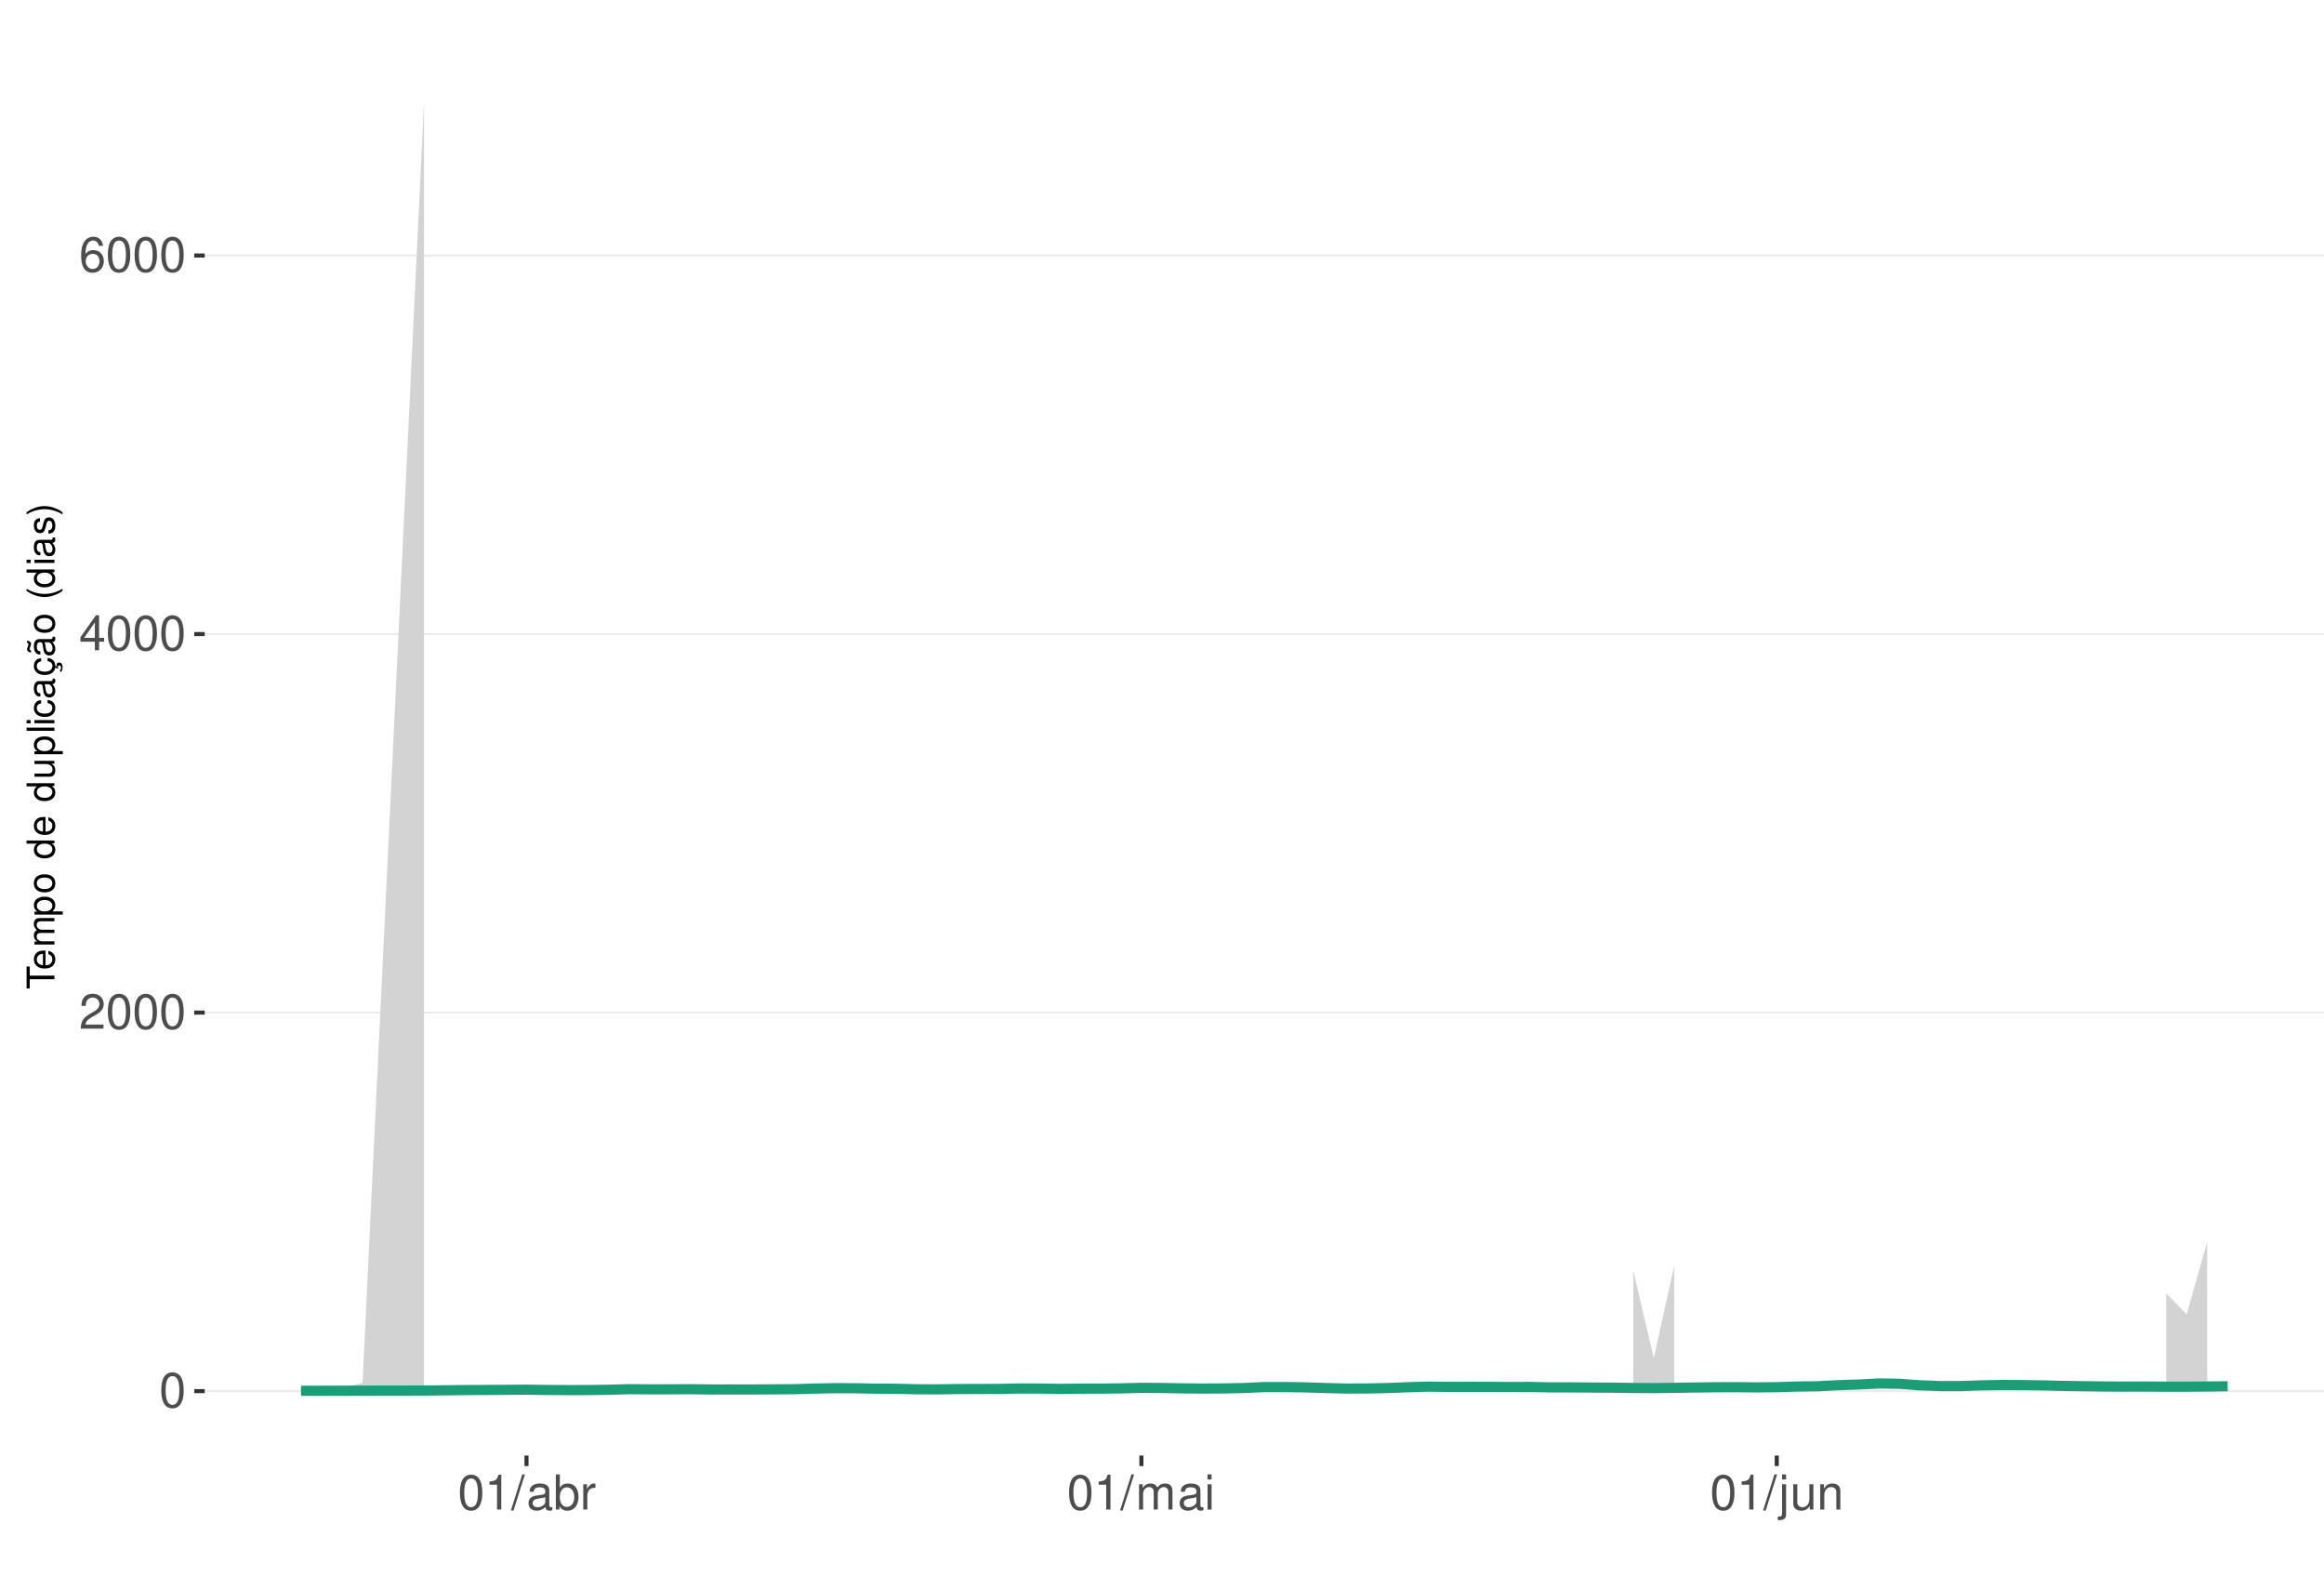
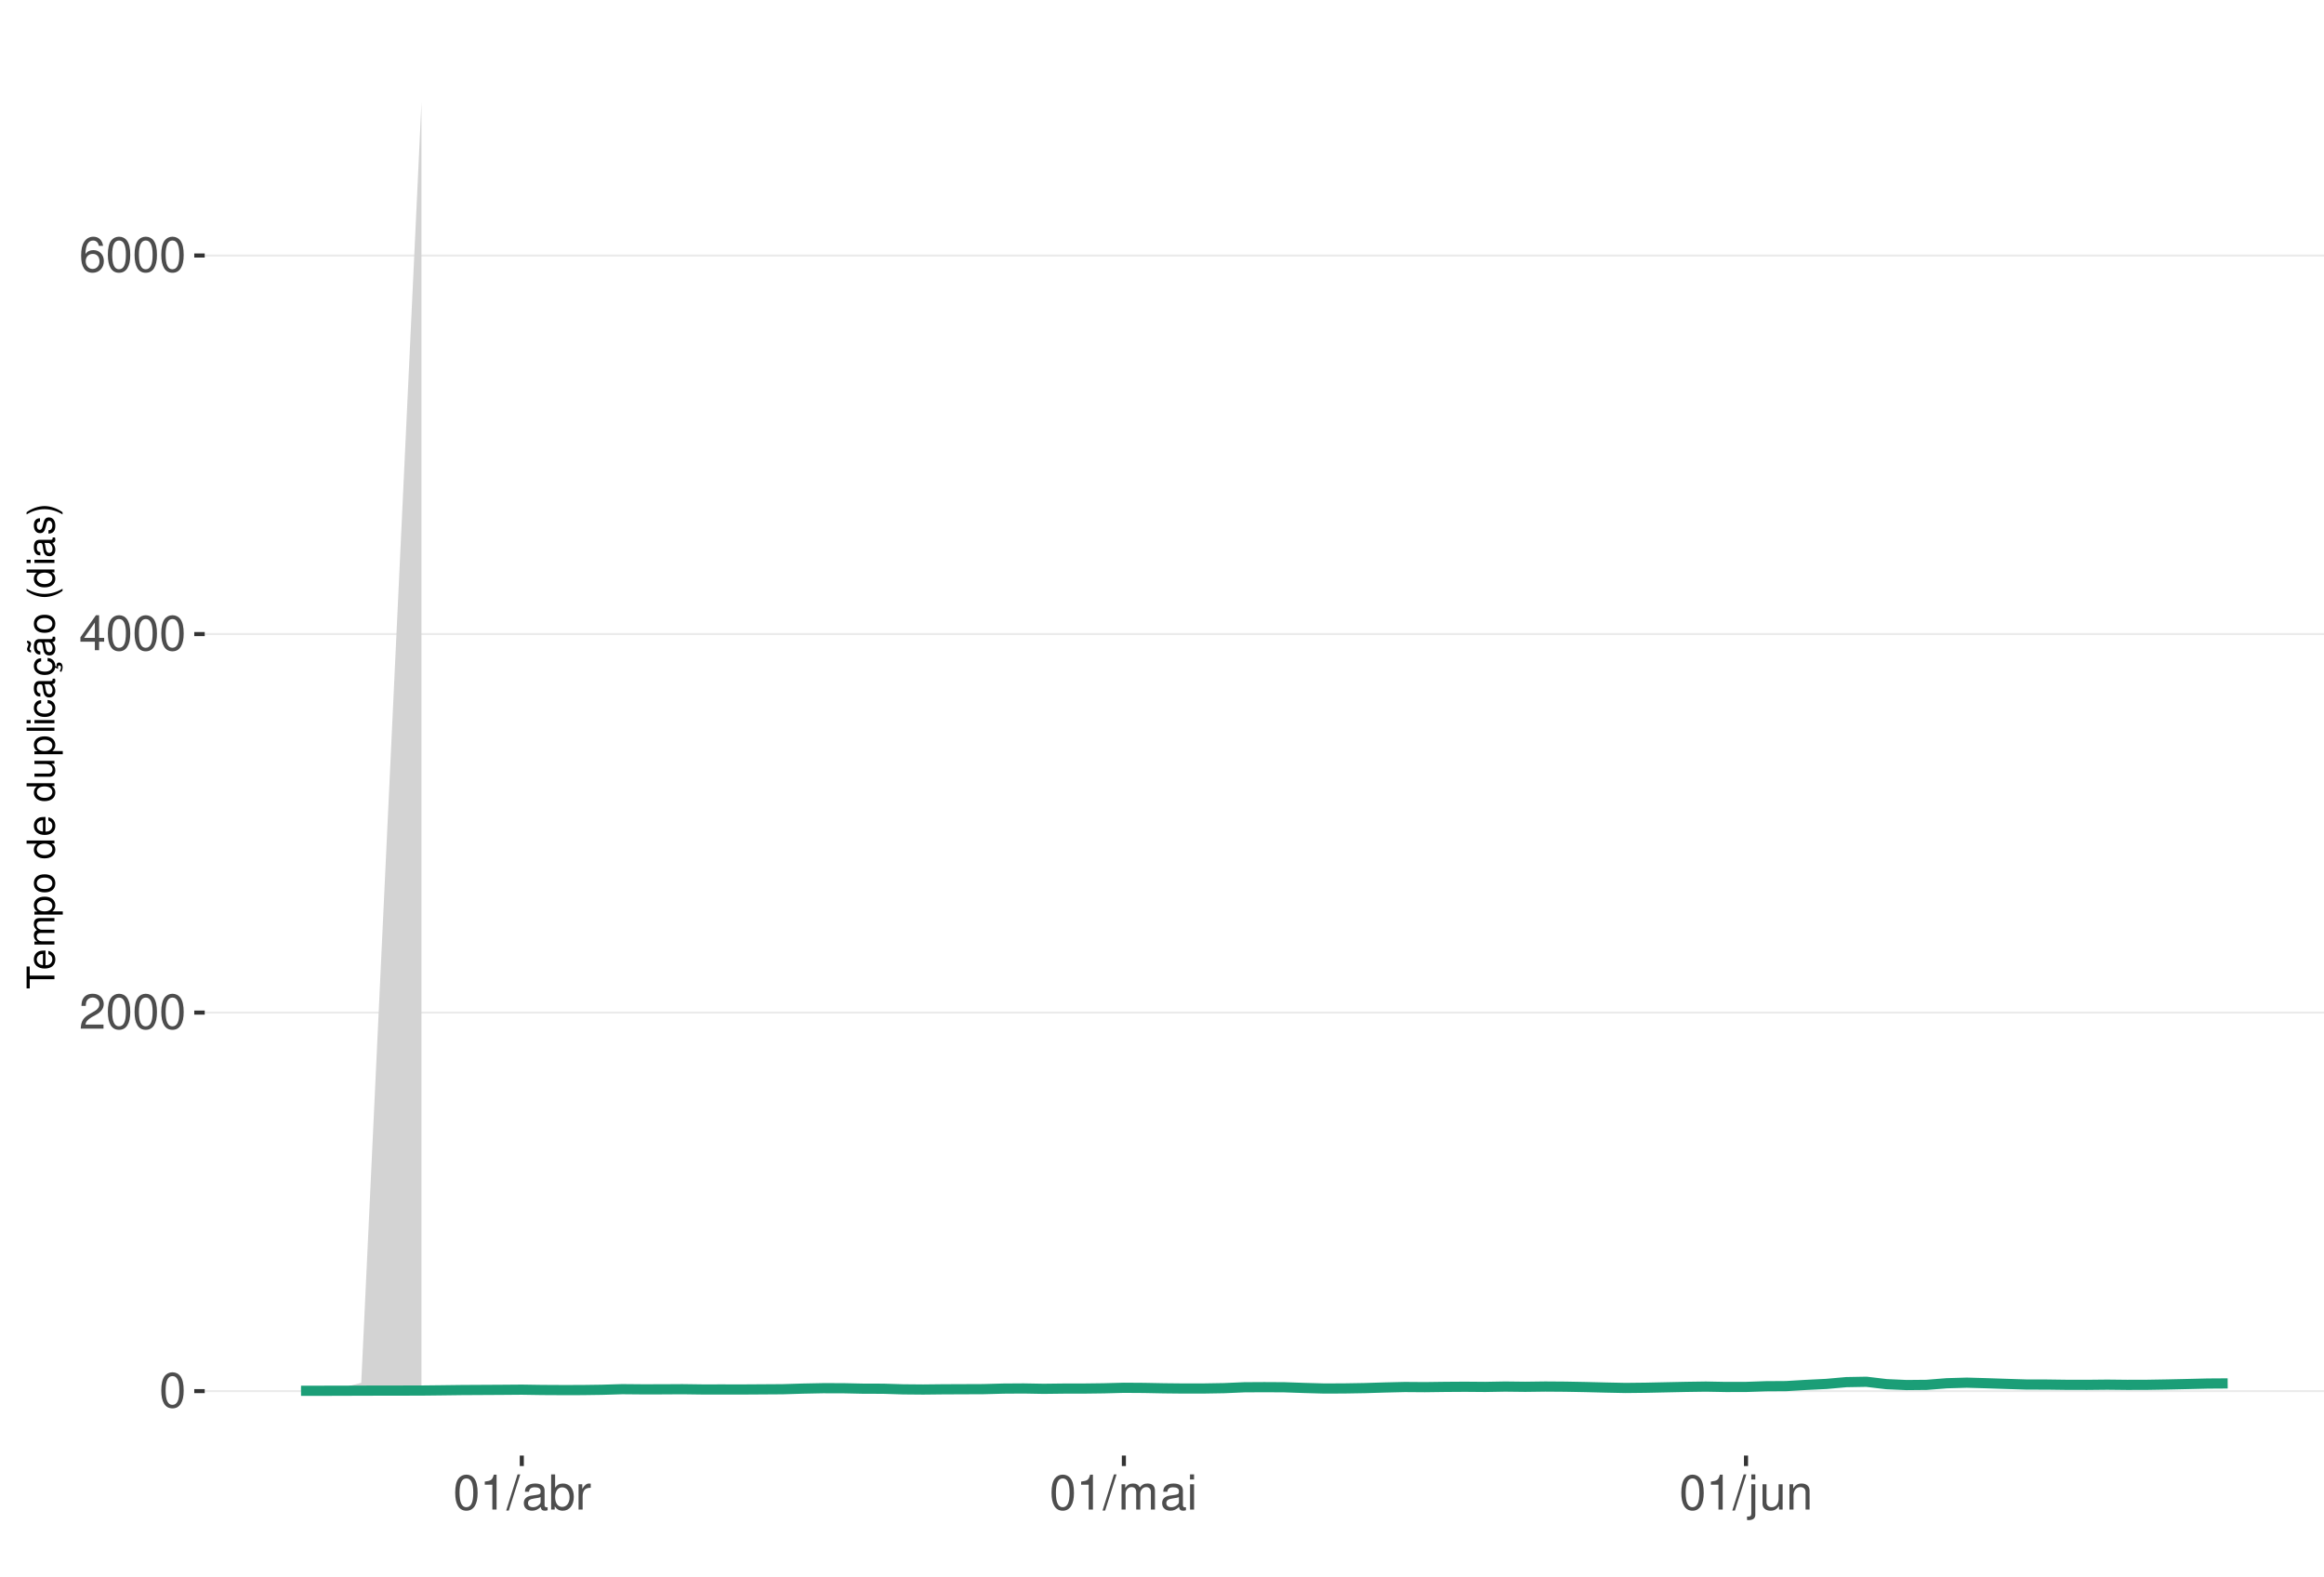
<svg xmlns="http://www.w3.org/2000/svg" xmlns:xlink="http://www.w3.org/1999/xlink" width="609pt" height="413pt" viewBox="0 0 609 413" version="1.1">
  <defs>
    <g>
      <symbol overflow="visible" id="glyph0-0">
        <path style="stroke:none;" d="" />
      </symbol>
      <symbol overflow="visible" id="glyph0-1">
        <path style="stroke:none;" d="M 3.484 -9.156 C 2.641 -9.156 1.891 -8.766 1.422 -8.156 C 0.828 -7.344 0.547 -6.125 0.547 -4.422 C 0.547 -1.344 1.562 0.297 3.484 0.297 C 5.375 0.297 6.422 -1.344 6.422 -4.359 C 6.422 -6.125 6.141 -7.312 5.547 -8.156 C 5.078 -8.781 4.328 -9.156 3.484 -9.156 Z M 3.484 -8.156 C 4.688 -8.156 5.281 -6.938 5.281 -4.453 C 5.281 -1.844 4.703 -0.625 3.453 -0.625 C 2.281 -0.625 1.688 -1.891 1.688 -4.422 C 1.688 -6.938 2.281 -8.156 3.484 -8.156 Z M 3.484 -8.156 " />
      </symbol>
      <symbol overflow="visible" id="glyph0-2">
        <path style="stroke:none;" d="M 6.406 -1.094 L 1.688 -1.094 C 1.797 -1.859 2.203 -2.344 3.297 -3.016 L 4.562 -3.719 C 5.828 -4.422 6.469 -5.359 6.469 -6.484 C 6.469 -7.234 6.156 -7.953 5.625 -8.438 C 5.094 -8.922 4.438 -9.156 3.594 -9.156 C 2.453 -9.156 1.609 -8.75 1.109 -7.953 C 0.797 -7.484 0.656 -6.906 0.625 -5.984 L 1.75 -5.984 C 1.781 -6.609 1.859 -6.969 2.016 -7.281 C 2.297 -7.828 2.891 -8.172 3.562 -8.172 C 4.562 -8.172 5.328 -7.438 5.328 -6.453 C 5.328 -5.719 4.906 -5.094 4.109 -4.625 L 2.953 -3.953 C 1.078 -2.875 0.531 -2.016 0.438 -0.016 L 6.406 -0.016 Z M 6.406 -1.094 " />
      </symbol>
      <symbol overflow="visible" id="glyph0-3">
        <path style="stroke:none;" d="M 4.141 -2.219 L 4.141 0 L 5.25 0 L 5.25 -2.219 L 6.578 -2.219 L 6.578 -3.219 L 5.25 -3.219 L 5.25 -9.156 L 4.422 -9.156 L 0.359 -3.391 L 0.359 -2.219 Z M 4.141 -3.219 L 1.328 -3.219 L 4.141 -7.25 Z M 4.141 -3.219 " />
      </symbol>
      <symbol overflow="visible" id="glyph0-4">
        <path style="stroke:none;" d="M 6.297 -6.766 C 6.094 -8.266 5.125 -9.156 3.766 -9.156 C 2.766 -9.156 1.891 -8.672 1.359 -7.844 C 0.781 -6.953 0.547 -5.828 0.547 -4.172 C 0.547 -2.625 0.766 -1.656 1.297 -0.844 C 1.781 -0.094 2.562 0.297 3.562 0.297 C 5.266 0.297 6.5 -0.984 6.5 -2.766 C 6.5 -4.453 5.359 -5.641 3.75 -5.641 C 2.859 -5.641 2.172 -5.312 1.688 -4.641 C 1.703 -6.906 2.406 -8.156 3.688 -8.156 C 4.469 -8.156 5.016 -7.656 5.188 -6.766 Z M 3.609 -4.656 C 4.688 -4.656 5.359 -3.891 5.359 -2.688 C 5.359 -1.531 4.594 -0.703 3.562 -0.703 C 2.531 -0.703 1.75 -1.562 1.75 -2.734 C 1.75 -3.875 2.5 -4.656 3.609 -4.656 Z M 3.609 -4.656 " />
      </symbol>
      <symbol overflow="visible" id="glyph0-5">
        <path style="stroke:none;" d="M 3.281 -6.516 L 3.281 0 L 4.391 0 L 4.391 -9.156 L 3.656 -9.156 C 3.266 -7.75 3.016 -7.562 1.297 -7.328 L 1.297 -6.516 Z M 3.281 -6.516 " />
      </symbol>
      <symbol overflow="visible" id="glyph0-6">
        <path style="stroke:none;" d="M 2.891 -9.219 L -0.094 0.25 L 0.594 0.25 L 3.594 -9.219 Z M 2.891 -9.219 " />
      </symbol>
      <symbol overflow="visible" id="glyph0-7">
        <path style="stroke:none;" d="M 6.766 -0.625 C 6.656 -0.594 6.609 -0.594 6.547 -0.594 C 6.172 -0.594 5.969 -0.781 5.969 -1.109 L 5.969 -5.016 C 5.969 -6.188 5.109 -6.828 3.484 -6.828 C 2.5 -6.828 1.734 -6.547 1.281 -6.047 C 0.969 -5.703 0.844 -5.328 0.828 -4.672 L 1.891 -4.672 C 1.969 -5.484 2.453 -5.844 3.438 -5.844 C 4.406 -5.844 4.922 -5.5 4.922 -4.859 L 4.922 -4.578 C 4.906 -4.125 4.688 -3.969 3.828 -3.844 C 2.328 -3.656 2.094 -3.609 1.703 -3.438 C 0.922 -3.109 0.531 -2.531 0.531 -1.672 C 0.531 -0.469 1.359 0.297 2.703 0.297 C 3.547 0.297 4.219 0 4.969 -0.688 C 5.031 0 5.359 0.297 6.047 0.297 C 6.281 0.297 6.422 0.266 6.766 0.172 Z M 4.922 -2.094 C 4.922 -1.734 4.828 -1.516 4.5 -1.234 C 4.078 -0.828 3.562 -0.625 2.938 -0.625 C 2.109 -0.625 1.625 -1.031 1.625 -1.703 C 1.625 -2.391 2.094 -2.75 3.234 -2.906 C 4.359 -3.062 4.562 -3.109 4.922 -3.281 Z M 4.922 -2.094 " />
      </symbol>
      <symbol overflow="visible" id="glyph0-8">
        <path style="stroke:none;" d="M 0.688 -9.219 L 0.688 0 L 1.625 0 L 1.625 -0.844 C 2.141 -0.078 2.812 0.297 3.734 0.297 C 5.484 0.297 6.625 -1.141 6.625 -3.344 C 6.625 -5.5 5.547 -6.828 3.781 -6.828 C 2.875 -6.828 2.234 -6.484 1.734 -5.734 L 1.734 -9.219 Z M 3.578 -5.828 C 4.766 -5.828 5.516 -4.812 5.516 -3.234 C 5.516 -1.719 4.734 -0.703 3.578 -0.703 C 2.453 -0.703 1.734 -1.703 1.734 -3.266 C 1.734 -4.828 2.453 -5.828 3.578 -5.828 Z M 3.578 -5.828 " />
      </symbol>
      <symbol overflow="visible" id="glyph0-9">
        <path style="stroke:none;" d="M 0.875 -6.625 L 0.875 0 L 1.938 0 L 1.938 -3.438 C 1.953 -5.031 2.609 -5.75 4.062 -5.703 L 4.062 -6.781 C 3.891 -6.812 3.781 -6.828 3.656 -6.828 C 2.969 -6.828 2.453 -6.422 1.844 -5.422 L 1.844 -6.625 Z M 0.875 -6.625 " />
      </symbol>
      <symbol overflow="visible" id="glyph0-10">
        <path style="stroke:none;" d="M 0.891 -6.625 L 0.891 0 L 1.953 0 L 1.953 -4.156 C 1.953 -5.125 2.641 -5.891 3.5 -5.891 C 4.297 -5.891 4.734 -5.422 4.734 -4.562 L 4.734 0 L 5.797 0 L 5.797 -4.156 C 5.797 -5.125 6.5 -5.891 7.359 -5.891 C 8.125 -5.891 8.578 -5.406 8.578 -4.562 L 8.578 0 L 9.641 0 L 9.641 -4.969 C 9.641 -6.156 8.953 -6.828 7.719 -6.828 C 6.828 -6.828 6.297 -6.562 5.688 -5.812 C 5.297 -6.516 4.766 -6.828 3.891 -6.828 C 3.016 -6.828 2.422 -6.5 1.859 -5.688 L 1.859 -6.625 Z M 0.891 -6.625 " />
      </symbol>
      <symbol overflow="visible" id="glyph0-11">
        <path style="stroke:none;" d="M 1.891 -6.625 L 0.844 -6.625 L 0.844 0 L 1.891 0 Z M 1.891 -9.219 L 0.828 -9.219 L 0.828 -7.891 L 1.891 -7.891 Z M 1.891 -9.219 " />
      </symbol>
      <symbol overflow="visible" id="glyph0-12">
        <path style="stroke:none;" d="M 0.891 -6.625 L 0.891 0.969 C 0.891 1.625 0.688 1.828 0.031 1.828 C -0.047 1.828 -0.094 1.828 -0.234 1.828 L -0.234 2.719 C -0.094 2.75 -0.031 2.766 0.125 2.766 C 1.312 2.766 1.938 2.297 1.938 1.375 L 1.938 -6.625 Z M 1.938 -9.219 L 0.891 -9.219 L 0.891 -7.891 L 1.938 -7.891 Z M 1.938 -9.219 " />
      </symbol>
      <symbol overflow="visible" id="glyph0-13">
        <path style="stroke:none;" d="M 6.094 0 L 6.094 -6.625 L 5.047 -6.625 L 5.047 -2.875 C 5.047 -1.516 4.344 -0.625 3.234 -0.625 C 2.406 -0.625 1.875 -1.141 1.875 -1.938 L 1.875 -6.625 L 0.828 -6.625 L 0.828 -1.516 C 0.828 -0.422 1.641 0.297 2.938 0.297 C 3.906 0.297 4.531 -0.047 5.156 -0.922 L 5.156 0 Z M 6.094 0 " />
      </symbol>
      <symbol overflow="visible" id="glyph0-14">
        <path style="stroke:none;" d="M 0.891 -6.625 L 0.891 0 L 1.953 0 L 1.953 -3.656 C 1.953 -5.016 2.656 -5.891 3.75 -5.891 C 4.578 -5.891 5.109 -5.391 5.109 -4.594 L 5.109 0 L 6.156 0 L 6.156 -5.016 C 6.156 -6.109 5.344 -6.828 4.062 -6.828 C 3.078 -6.828 2.438 -6.438 1.859 -5.516 L 1.859 -6.625 Z M 0.891 -6.625 " />
      </symbol>
      <symbol overflow="visible" id="glyph1-0">
        <path style="stroke:none;" d="" />
      </symbol>
      <symbol overflow="visible" id="glyph1-1">
        <path style="stroke:none;" d="M -6.469 -3.547 L -6.469 -5.938 L -7.297 -5.938 L -7.297 -0.203 L -6.469 -0.203 L -6.469 -2.609 L 0 -2.609 L 0 -3.547 Z M -6.469 -3.547 " />
      </symbol>
      <symbol overflow="visible" id="glyph1-2">
        <path style="stroke:none;" d="M -2.344 -5.125 C -3.141 -5.125 -3.625 -5.062 -4.016 -4.922 C -4.875 -4.578 -5.391 -3.781 -5.391 -2.797 C -5.391 -1.344 -4.281 -0.406 -2.547 -0.406 C -0.812 -0.406 0.234 -1.297 0.234 -2.781 C 0.234 -3.984 -0.453 -4.812 -1.594 -5.016 L -1.594 -4.188 C -0.906 -3.953 -0.547 -3.484 -0.547 -2.812 C -0.547 -2.281 -0.781 -1.828 -1.219 -1.547 C -1.516 -1.344 -1.812 -1.281 -2.344 -1.266 Z M -3.016 -1.297 C -3.984 -1.359 -4.625 -1.953 -4.625 -2.797 C -4.625 -3.641 -3.953 -4.234 -3.016 -4.234 Z M -3.016 -1.297 " />
      </symbol>
      <symbol overflow="visible" id="glyph1-3">
        <path style="stroke:none;" d="M -5.234 -0.703 L 0 -0.703 L 0 -1.547 L -3.297 -1.547 C -4.047 -1.547 -4.656 -2.094 -4.656 -2.766 C -4.656 -3.391 -4.281 -3.734 -3.609 -3.734 L 0 -3.734 L 0 -4.578 L -3.297 -4.578 C -4.047 -4.578 -4.656 -5.125 -4.656 -5.812 C -4.656 -6.422 -4.266 -6.781 -3.609 -6.781 L 0 -6.781 L 0 -7.625 L -3.938 -7.625 C -4.875 -7.625 -5.391 -7.078 -5.391 -6.094 C -5.391 -5.406 -5.188 -4.984 -4.594 -4.484 C -5.156 -4.188 -5.391 -3.766 -5.391 -3.078 C -5.391 -2.375 -5.125 -1.906 -4.5 -1.469 L -5.234 -1.469 Z M -5.234 -0.703 " />
      </symbol>
      <symbol overflow="visible" id="glyph1-4">
        <path style="stroke:none;" d="M 2.188 -0.547 L 2.188 -1.375 L -0.547 -1.375 C -0.016 -1.812 0.234 -2.312 0.234 -2.984 C 0.234 -4.344 -0.859 -5.234 -2.531 -5.234 C -4.297 -5.234 -5.391 -4.375 -5.391 -2.984 C -5.391 -2.266 -5.062 -1.703 -4.453 -1.312 L -5.234 -1.312 L -5.234 -0.547 Z M -4.609 -2.844 C -4.609 -3.766 -3.797 -4.359 -2.547 -4.359 C -1.359 -4.359 -0.547 -3.75 -0.547 -2.844 C -0.547 -1.953 -1.344 -1.375 -2.578 -1.375 C -3.812 -1.375 -4.609 -1.953 -4.609 -2.844 Z M -4.609 -2.844 " />
      </symbol>
      <symbol overflow="visible" id="glyph1-5">
        <path style="stroke:none;" d="M -5.391 -2.719 C -5.391 -1.234 -4.344 -0.359 -2.578 -0.359 C -0.812 -0.359 0.234 -1.234 0.234 -2.734 C 0.234 -4.203 -0.812 -5.094 -2.547 -5.094 C -4.359 -5.094 -5.391 -4.234 -5.391 -2.719 Z M -4.625 -2.734 C -4.625 -3.672 -3.844 -4.234 -2.547 -4.234 C -1.312 -4.234 -0.547 -3.656 -0.547 -2.734 C -0.547 -1.797 -1.312 -1.234 -2.578 -1.234 C -3.844 -1.234 -4.625 -1.797 -4.625 -2.734 Z M -4.625 -2.734 " />
      </symbol>
      <symbol overflow="visible" id="glyph1-6">
        <path style="stroke:none;" d="" />
      </symbol>
      <symbol overflow="visible" id="glyph1-7">
        <path style="stroke:none;" d="M -7.297 -4.953 L -7.297 -4.125 L -4.578 -4.125 C -5.109 -3.766 -5.391 -3.203 -5.391 -2.516 C -5.391 -1.156 -4.297 -0.266 -2.625 -0.266 C -0.859 -0.266 0.234 -1.125 0.234 -2.547 C 0.234 -3.266 -0.047 -3.766 -0.688 -4.203 L 0 -4.203 L 0 -4.953 Z M -4.609 -2.656 C -4.609 -3.547 -3.812 -4.125 -2.562 -4.125 C -1.344 -4.125 -0.547 -3.547 -0.547 -2.656 C -0.547 -1.734 -1.359 -1.125 -2.578 -1.125 C -3.797 -1.125 -4.609 -1.734 -4.609 -2.656 Z M -4.609 -2.656 " />
      </symbol>
      <symbol overflow="visible" id="glyph1-8">
        <path style="stroke:none;" d="M 0 -4.812 L -5.234 -4.812 L -5.234 -3.984 L -2.266 -3.984 C -1.203 -3.984 -0.5 -3.438 -0.5 -2.562 C -0.5 -1.906 -0.906 -1.484 -1.531 -1.484 L -5.234 -1.484 L -5.234 -0.656 L -1.203 -0.656 C -0.328 -0.656 0.234 -1.297 0.234 -2.312 C 0.234 -3.094 -0.047 -3.578 -0.734 -4.062 L 0 -4.062 Z M 0 -4.812 " />
      </symbol>
      <symbol overflow="visible" id="glyph1-9">
        <path style="stroke:none;" d="M -7.297 -1.516 L -7.297 -0.688 L 0 -0.688 L 0 -1.516 Z M -7.297 -1.516 " />
      </symbol>
      <symbol overflow="visible" id="glyph1-10">
        <path style="stroke:none;" d="M -5.234 -1.5 L -5.234 -0.672 L 0 -0.672 L 0 -1.5 Z M -7.297 -1.5 L -7.297 -0.656 L -6.234 -0.656 L -6.234 -1.5 Z M -7.297 -1.5 " />
      </symbol>
      <symbol overflow="visible" id="glyph1-11">
        <path style="stroke:none;" d="M -3.484 -4.703 C -3.984 -4.672 -4.312 -4.562 -4.609 -4.359 C -5.094 -4 -5.391 -3.375 -5.391 -2.641 C -5.391 -1.219 -4.266 -0.312 -2.531 -0.312 C -0.844 -0.312 0.234 -1.203 0.234 -2.625 C 0.234 -3.875 -0.516 -4.672 -1.797 -4.766 L -1.797 -3.938 C -0.953 -3.797 -0.547 -3.359 -0.547 -2.656 C -0.547 -1.734 -1.297 -1.188 -2.531 -1.188 C -3.844 -1.188 -4.625 -1.719 -4.625 -2.625 C -4.625 -3.328 -4.203 -3.766 -3.484 -3.875 Z M -3.484 -4.703 " />
      </symbol>
      <symbol overflow="visible" id="glyph1-12">
        <path style="stroke:none;" d="M -0.484 -5.344 C -0.469 -5.266 -0.469 -5.219 -0.469 -5.172 C -0.469 -4.875 -0.625 -4.719 -0.875 -4.719 L -3.953 -4.719 C -4.891 -4.719 -5.391 -4.047 -5.391 -2.75 C -5.391 -1.984 -5.172 -1.375 -4.781 -1.016 C -4.516 -0.766 -4.203 -0.672 -3.688 -0.656 L -3.688 -1.484 C -4.328 -1.562 -4.625 -1.938 -4.625 -2.719 C -4.625 -3.484 -4.344 -3.891 -3.844 -3.891 L -3.625 -3.891 C -3.266 -3.875 -3.125 -3.703 -3.047 -3.016 C -2.891 -1.844 -2.844 -1.656 -2.719 -1.344 C -2.453 -0.734 -2 -0.422 -1.312 -0.422 C -0.375 -0.422 0.234 -1.078 0.234 -2.141 C 0.234 -2.797 0 -3.328 -0.547 -3.922 C 0 -3.984 0.234 -4.234 0.234 -4.781 C 0.234 -4.953 0.203 -5.062 0.141 -5.344 Z M -1.656 -3.891 C -1.375 -3.891 -1.203 -3.812 -0.969 -3.562 C -0.656 -3.219 -0.5 -2.812 -0.5 -2.312 C -0.5 -1.672 -0.812 -1.297 -1.344 -1.297 C -1.891 -1.297 -2.172 -1.656 -2.297 -2.547 C -2.422 -3.438 -2.453 -3.609 -2.594 -3.891 Z M -1.656 -3.891 " />
      </symbol>
      <symbol overflow="visible" id="glyph1-13">
        <path style="stroke:none;" d="M 0.234 -2.641 C 0.234 -3.875 -0.547 -4.703 -1.797 -4.766 L -1.797 -3.938 C -0.953 -3.797 -0.531 -3.359 -0.531 -2.656 C -0.531 -1.734 -1.281 -1.188 -2.516 -1.188 C -3.844 -1.188 -4.625 -1.719 -4.625 -2.625 C -4.625 -3.328 -4.203 -3.766 -3.484 -3.875 L -3.484 -4.703 C -3.984 -4.672 -4.312 -4.562 -4.609 -4.359 C -5.094 -4 -5.391 -3.375 -5.391 -2.641 C -5.391 -1.219 -4.266 -0.312 -2.531 -0.312 C -1.469 -0.312 -0.625 -0.672 -0.156 -1.312 C 0.047 -1.594 0.125 -1.812 0.203 -2.25 L 0.922 -1.938 L 0.984 -2.062 C 0.938 -2.188 0.906 -2.25 0.906 -2.375 C 0.906 -2.656 1.047 -2.828 1.281 -2.828 C 1.547 -2.828 1.734 -2.594 1.734 -2.297 C 1.734 -2.031 1.672 -1.844 1.438 -1.406 L 1.406 -1.312 L 1.812 -1.094 C 2.078 -1.75 2.141 -1.953 2.141 -2.344 C 2.141 -3.109 1.781 -3.578 1.203 -3.578 C 0.781 -3.578 0.547 -3.297 0.547 -2.797 C 0.547 -2.703 0.547 -2.641 0.562 -2.516 Z M 0.234 -2.641 " />
      </symbol>
      <symbol overflow="visible" id="glyph1-14">
        <path style="stroke:none;" d="M -0.484 -5.344 C -0.469 -5.266 -0.469 -5.219 -0.469 -5.172 C -0.469 -4.875 -0.625 -4.719 -0.875 -4.719 L -3.953 -4.719 C -4.891 -4.719 -5.391 -4.047 -5.391 -2.75 C -5.391 -1.984 -5.172 -1.375 -4.781 -1.016 C -4.516 -0.766 -4.203 -0.672 -3.688 -0.656 L -3.688 -1.484 C -4.328 -1.562 -4.625 -1.938 -4.625 -2.719 C -4.625 -3.484 -4.344 -3.891 -3.844 -3.891 L -3.625 -3.891 C -3.266 -3.875 -3.125 -3.703 -3.047 -3.016 C -2.891 -1.844 -2.844 -1.656 -2.719 -1.344 C -2.453 -0.734 -2 -0.422 -1.312 -0.422 C -0.375 -0.422 0.234 -1.078 0.234 -2.141 C 0.234 -2.797 0 -3.328 -0.547 -3.922 C 0 -3.984 0.234 -4.234 0.234 -4.781 C 0.234 -4.953 0.203 -5.062 0.141 -5.344 Z M -1.656 -3.891 C -1.375 -3.891 -1.203 -3.812 -0.969 -3.562 C -0.656 -3.219 -0.5 -2.812 -0.5 -2.312 C -0.5 -1.672 -0.812 -1.297 -1.344 -1.297 C -1.891 -1.297 -2.172 -1.656 -2.297 -2.547 C -2.422 -3.438 -2.453 -3.609 -2.594 -3.891 Z M -7.172 -3.75 C -6.922 -3.672 -6.812 -3.547 -6.812 -3.375 C -6.812 -3.25 -6.875 -2.984 -6.984 -2.734 C -7.156 -2.312 -7.172 -2.25 -7.172 -2.047 C -7.172 -1.594 -6.797 -1.297 -6.141 -1.188 L -6.141 -1.766 C -6.375 -1.812 -6.5 -1.938 -6.5 -2.094 C -6.5 -2.203 -6.469 -2.344 -6.375 -2.578 C -6.156 -3.156 -6.125 -3.234 -6.125 -3.438 C -6.125 -3.922 -6.484 -4.219 -7.172 -4.312 Z M -7.172 -3.75 " />
      </symbol>
      <symbol overflow="visible" id="glyph1-15">
        <path style="stroke:none;" d="M -7.297 -2.359 C -5.984 -1.359 -4.156 -0.734 -2.594 -0.734 C -1.016 -0.734 0.812 -1.359 2.125 -2.359 L 2.125 -2.906 C 0.688 -2.031 -0.984 -1.547 -2.594 -1.547 C -4.188 -1.547 -5.875 -2.031 -7.297 -2.906 Z M -7.297 -2.359 " />
      </symbol>
      <symbol overflow="visible" id="glyph1-16">
        <path style="stroke:none;" d="M -3.781 -4.375 C -4.812 -4.375 -5.391 -3.688 -5.391 -2.484 C -5.391 -1.266 -4.766 -0.469 -3.797 -0.469 C -2.969 -0.469 -2.578 -0.891 -2.281 -2.125 L -2.094 -2.906 C -1.953 -3.484 -1.734 -3.719 -1.375 -3.719 C -0.875 -3.719 -0.547 -3.234 -0.547 -2.5 C -0.547 -2.047 -0.672 -1.672 -0.891 -1.453 C -1.047 -1.328 -1.188 -1.266 -1.562 -1.219 L -1.562 -0.344 C -0.344 -0.375 0.234 -1.062 0.234 -2.438 C 0.234 -3.75 -0.422 -4.594 -1.438 -4.594 C -2.203 -4.594 -2.641 -4.156 -2.891 -3.109 L -3.078 -2.312 C -3.234 -1.625 -3.453 -1.344 -3.828 -1.344 C -4.312 -1.344 -4.625 -1.766 -4.625 -2.453 C -4.625 -3.125 -4.328 -3.484 -3.781 -3.5 Z M -3.781 -4.375 " />
      </symbol>
      <symbol overflow="visible" id="glyph1-17">
        <path style="stroke:none;" d="M 2.125 -0.938 C 0.812 -1.938 -1.016 -2.562 -2.578 -2.562 C -4.156 -2.562 -5.984 -1.938 -7.297 -0.938 L -7.297 -0.375 C -5.859 -1.266 -4.188 -1.75 -2.578 -1.75 C -0.984 -1.75 0.703 -1.266 2.125 -0.375 Z M 2.125 -0.938 " />
      </symbol>
    </g>
    <clipPath id="clip1">
      <path d="M 53.645 9.961 L 609 9.961 L 609 381.328 L 53.645 381.328 Z M 53.645 9.961 " />
    </clipPath>
    <clipPath id="clip2">
      <path d="M 53.645 364 L 609 364 L 609 365 L 53.645 365 Z M 53.645 364 " />
    </clipPath>
    <clipPath id="clip3">
      <path d="M 53.645 265 L 609 265 L 609 266 L 53.645 266 Z M 53.645 265 " />
    </clipPath>
    <clipPath id="clip4">
      <path d="M 53.645 165 L 609 165 L 609 167 L 53.645 167 Z M 53.645 165 " />
    </clipPath>
    <clipPath id="clip5">
      <path d="M 53.645 66 L 609 66 L 609 68 L 53.645 68 Z M 53.645 66 " />
    </clipPath>
  </defs>
  <g id="surface89">
    <rect x="0" y="0" width="609" height="413" style="fill:rgb(100%,100%,100%);fill-opacity:1;stroke:none;" />
    <rect x="0" y="0" width="609" height="413" style="fill:rgb(100%,100%,100%);fill-opacity:1;stroke:none;" />
    <path style="fill:none;stroke-width:1.067;stroke-linecap:round;stroke-linejoin:round;stroke:rgb(100%,100%,100%);stroke-opacity:1;stroke-miterlimit:10;" d="M 0 413 L 609 413 L 609 0 L 0 0 Z M 0 413 " />
    <g clip-path="url(#clip1)" clip-rule="nonzero">
      <path style=" stroke:none;fill-rule:nonzero;fill:rgb(100%,100%,100%);fill-opacity:1;" d="M 53.645 381.328 L 609 381.328 L 609 9.961 L 53.645 9.961 Z M 53.645 381.328 " />
    </g>
    <g clip-path="url(#clip2)" clip-rule="nonzero">
      <path style="fill:none;stroke-width:0.533;stroke-linecap:butt;stroke-linejoin:round;stroke:rgb(92.157%,92.157%,92.157%);stroke-opacity:1;stroke-miterlimit:10;" d="M 53.645 364.449 L 609 364.449 " />
    </g>
    <g clip-path="url(#clip3)" clip-rule="nonzero">
      <path style="fill:none;stroke-width:0.533;stroke-linecap:butt;stroke-linejoin:round;stroke:rgb(92.157%,92.157%,92.157%);stroke-opacity:1;stroke-miterlimit:10;" d="M 53.645 265.281 L 609 265.281 " />
    </g>
    <g clip-path="url(#clip4)" clip-rule="nonzero">
      <path style="fill:none;stroke-width:0.533;stroke-linecap:butt;stroke-linejoin:round;stroke:rgb(92.157%,92.157%,92.157%);stroke-opacity:1;stroke-miterlimit:10;" d="M 53.645 166.113 L 609 166.113 " />
    </g>
    <g clip-path="url(#clip5)" clip-rule="nonzero">
      <path style="fill:none;stroke-width:0.533;stroke-linecap:butt;stroke-linejoin:round;stroke:rgb(92.157%,92.157%,92.157%);stroke-opacity:1;stroke-miterlimit:10;" d="M 53.645 66.945 L 609 66.945 " />
    </g>
-     <path style=" stroke:none;fill-rule:nonzero;fill:rgb(82.745%,82.745%,82.745%);fill-opacity:1;" d="M 78.887 363.473 L 89.629 363.621 L 95 362.285 L 111.113 26.844 L 111.113 364.375 L 95 364.387 L 89.629 364.398 L 78.887 364.406 Z M 78.887 363.473 " />
-     <path style=" stroke:none;fill-rule:nonzero;fill:rgb(82.745%,82.745%,82.745%);fill-opacity:1;" d="M 428 332.918 L 433.371 355.789 L 438.742 331.5 L 438.742 364.016 L 433.371 364.039 L 428 364.031 Z M 428 332.918 " />
-     <path style=" stroke:none;fill-rule:nonzero;fill:rgb(82.745%,82.745%,82.745%);fill-opacity:1;" d="M 567.645 338.836 L 573.016 344.348 L 578.387 325.344 L 578.387 363.836 L 573.016 363.852 L 567.645 363.855 Z M 567.645 338.836 " />
-     <path style="fill:none;stroke-width:2.667;stroke-linecap:butt;stroke-linejoin:round;stroke:rgb(10.588%,61.961%,46.667%);stroke-opacity:1;stroke-miterlimit:10;" d="M 78.887 364.363 L 89.629 364.348 L 95 364.324 L 111.113 364.297 L 116.484 364.238 L 121.855 364.172 L 132.598 364.113 L 137.969 364.07 L 143.34 364.152 L 148.711 364.18 L 154.082 364.172 L 159.453 364.098 L 164.824 363.938 L 170.195 363.984 L 175.566 363.977 L 180.938 363.945 L 186.309 364.016 L 191.68 364.012 L 197.051 364.02 L 207.789 363.953 L 213.16 363.789 L 218.531 363.684 L 223.902 363.691 L 229.273 363.805 L 234.645 363.82 L 240.016 363.961 L 245.387 363.988 L 250.758 363.906 L 261.5 363.871 L 266.871 363.766 L 272.242 363.77 L 277.613 363.859 L 282.984 363.801 L 288.355 363.793 L 293.727 363.73 L 299.098 363.594 L 304.469 363.625 L 309.84 363.727 L 315.211 363.777 L 320.582 363.746 L 325.953 363.637 L 331.324 363.387 L 336.695 363.383 L 342.062 363.465 L 347.434 363.641 L 352.805 363.777 L 358.176 363.758 L 363.547 363.648 L 368.918 363.43 L 374.289 363.266 L 379.66 363.344 L 385.031 363.328 L 390.402 363.336 L 395.773 363.375 L 401.145 363.359 L 406.516 363.469 L 411.887 363.477 L 417.258 363.516 L 422.629 363.547 L 428 363.625 L 433.371 363.664 L 438.742 363.59 L 444.113 363.504 L 449.484 363.434 L 454.855 363.41 L 460.227 363.469 L 465.598 363.418 L 470.969 363.238 L 476.336 363.176 L 481.707 362.891 L 487.078 362.715 L 492.449 362.438 L 497.82 362.531 L 503.191 362.93 L 508.562 363.125 L 513.934 363.121 L 519.305 362.934 L 524.676 362.84 L 530.047 362.863 L 535.418 362.949 L 540.789 363.086 L 551.531 363.234 L 556.902 363.266 L 562.273 363.246 L 567.645 363.289 L 573.016 363.289 L 578.387 363.238 L 583.758 363.168 " />
+     <path style=" stroke:none;fill-rule:nonzero;fill:rgb(82.745%,82.745%,82.745%);fill-opacity:1;" d="M 78.887 363.473 L 89.406 363.621 L 94.664 362.285 L 110.441 26.844 L 110.441 364.375 L 94.664 364.387 L 89.406 364.398 L 78.887 364.406 Z M 78.887 363.473 " />
+     <path style="fill:none;stroke-width:2.667;stroke-linecap:butt;stroke-linejoin:round;stroke:rgb(10.588%,61.961%,46.667%);stroke-opacity:1;stroke-miterlimit:10;" d="M 78.887 364.363 L 89.406 364.348 L 94.664 364.324 L 110.441 364.297 L 115.703 364.238 L 120.961 364.172 L 131.48 364.113 L 136.738 364.07 L 141.996 364.152 L 147.258 364.18 L 152.516 364.172 L 157.773 364.098 L 163.031 363.938 L 168.293 363.984 L 173.551 363.977 L 178.809 363.945 L 184.07 364.016 L 189.328 364.012 L 194.586 364.02 L 205.105 363.953 L 210.363 363.789 L 215.625 363.684 L 220.883 363.691 L 226.141 363.805 L 231.402 363.82 L 236.66 363.984 L 241.918 364.031 L 247.18 363.973 L 257.695 363.93 L 262.953 363.785 L 268.215 363.75 L 273.473 363.844 L 278.73 363.781 L 283.992 363.777 L 289.25 363.711 L 294.508 363.574 L 299.77 363.609 L 305.027 363.711 L 310.285 363.766 L 315.547 363.758 L 320.805 363.668 L 326.062 363.441 L 331.324 363.41 L 336.582 363.441 L 341.84 363.621 L 347.102 363.766 L 352.359 363.742 L 357.617 363.656 L 362.875 363.496 L 368.137 363.371 L 373.395 363.41 L 378.652 363.34 L 383.914 363.305 L 389.172 363.348 L 394.43 363.254 L 399.691 363.316 L 404.949 363.246 L 410.207 363.285 L 415.469 363.383 L 420.727 363.512 L 425.984 363.621 L 431.246 363.562 L 436.504 363.449 L 441.762 363.34 L 447.02 363.262 L 452.281 363.363 L 457.539 363.352 L 462.797 363.168 L 468.059 363.133 L 473.316 362.82 L 478.574 362.562 L 483.836 362.094 L 489.094 362 L 494.352 362.621 L 499.613 362.859 L 504.871 362.809 L 510.129 362.387 L 515.391 362.234 L 520.648 362.383 L 525.906 362.559 L 531.168 362.723 L 536.426 362.73 L 541.684 362.801 L 546.941 362.809 L 552.203 362.754 L 557.461 362.812 L 562.719 362.797 L 567.98 362.707 L 573.238 362.59 L 578.496 362.461 L 583.758 362.426 " />
    <g style="fill:rgb(30.196%,30.196%,30.196%);fill-opacity:1;">
      <use xlink:href="#glyph0-1" x="41.715" y="368.671" />
    </g>
    <g style="fill:rgb(30.196%,30.196%,30.196%);fill-opacity:1;">
      <use xlink:href="#glyph0-2" x="20.715" y="269.503" />
      <use xlink:href="#glyph0-1" x="27.715" y="269.503" />
      <use xlink:href="#glyph0-1" x="34.715" y="269.503" />
      <use xlink:href="#glyph0-1" x="41.715" y="269.503" />
    </g>
    <g style="fill:rgb(30.196%,30.196%,30.196%);fill-opacity:1;">
      <use xlink:href="#glyph0-3" x="20.715" y="170.335" />
      <use xlink:href="#glyph0-1" x="27.715" y="170.335" />
      <use xlink:href="#glyph0-1" x="34.715" y="170.335" />
      <use xlink:href="#glyph0-1" x="41.715" y="170.335" />
    </g>
    <g style="fill:rgb(30.196%,30.196%,30.196%);fill-opacity:1;">
      <use xlink:href="#glyph0-4" x="20.715" y="71.167" />
      <use xlink:href="#glyph0-1" x="27.715" y="71.167" />
      <use xlink:href="#glyph0-1" x="34.715" y="71.167" />
      <use xlink:href="#glyph0-1" x="41.715" y="71.167" />
    </g>
    <path style="fill:none;stroke-width:1.067;stroke-linecap:butt;stroke-linejoin:round;stroke:rgb(20%,20%,20%);stroke-opacity:1;stroke-miterlimit:10;" d="M 50.906 364.449 L 53.645 364.449 " />
    <path style="fill:none;stroke-width:1.067;stroke-linecap:butt;stroke-linejoin:round;stroke:rgb(20%,20%,20%);stroke-opacity:1;stroke-miterlimit:10;" d="M 50.906 265.281 L 53.645 265.281 " />
    <path style="fill:none;stroke-width:1.067;stroke-linecap:butt;stroke-linejoin:round;stroke:rgb(20%,20%,20%);stroke-opacity:1;stroke-miterlimit:10;" d="M 50.906 166.113 L 53.645 166.113 " />
    <path style="fill:none;stroke-width:1.067;stroke-linecap:butt;stroke-linejoin:round;stroke:rgb(20%,20%,20%);stroke-opacity:1;stroke-miterlimit:10;" d="M 50.906 66.945 L 53.645 66.945 " />
-     <path style="fill:none;stroke-width:1.067;stroke-linecap:butt;stroke-linejoin:round;stroke:rgb(20%,20%,20%);stroke-opacity:1;stroke-miterlimit:10;" d="M 137.969 384.07 L 137.969 381.328 " />
-     <path style="fill:none;stroke-width:1.067;stroke-linecap:butt;stroke-linejoin:round;stroke:rgb(20%,20%,20%);stroke-opacity:1;stroke-miterlimit:10;" d="M 299.098 384.07 L 299.098 381.328 " />
-     <path style="fill:none;stroke-width:1.067;stroke-linecap:butt;stroke-linejoin:round;stroke:rgb(20%,20%,20%);stroke-opacity:1;stroke-miterlimit:10;" d="M 465.598 384.07 L 465.598 381.328 " />
-     <g style="fill:rgb(30.196%,30.196%,30.196%);fill-opacity:1;">
-       <use xlink:href="#glyph0-1" x="119.969" y="395.483" />
-       <use xlink:href="#glyph0-5" x="126.969" y="395.483" />
-       <use xlink:href="#glyph0-6" x="133.969" y="395.483" />
-       <use xlink:href="#glyph0-7" x="137.969" y="395.483" />
-       <use xlink:href="#glyph0-8" x="144.969" y="395.483" />
-       <use xlink:href="#glyph0-9" x="151.969" y="395.483" />
-     </g>
-     <g style="fill:rgb(30.196%,30.196%,30.196%);fill-opacity:1;">
-       <use xlink:href="#glyph0-1" x="279.598" y="395.483" />
-       <use xlink:href="#glyph0-5" x="286.598" y="395.483" />
-       <use xlink:href="#glyph0-6" x="293.598" y="395.483" />
-       <use xlink:href="#glyph0-10" x="297.598" y="395.483" />
-       <use xlink:href="#glyph0-7" x="308.598" y="395.483" />
-       <use xlink:href="#glyph0-11" x="315.598" y="395.483" />
-     </g>
-     <g style="fill:rgb(30.196%,30.196%,30.196%);fill-opacity:1;">
-       <use xlink:href="#glyph0-1" x="448.098" y="395.483" />
-       <use xlink:href="#glyph0-5" x="455.098" y="395.483" />
-       <use xlink:href="#glyph0-6" x="462.098" y="395.483" />
-       <use xlink:href="#glyph0-12" x="466.098" y="395.483" />
-       <use xlink:href="#glyph0-13" x="469.098" y="395.483" />
-       <use xlink:href="#glyph0-14" x="476.098" y="395.483" />
+     <path style="fill:none;stroke-width:1.067;stroke-linecap:butt;stroke-linejoin:round;stroke:rgb(20%,20%,20%);stroke-opacity:1;stroke-miterlimit:10;" d="M 136.738 384.07 L 136.738 381.328 " />
+     <path style="fill:none;stroke-width:1.067;stroke-linecap:butt;stroke-linejoin:round;stroke:rgb(20%,20%,20%);stroke-opacity:1;stroke-miterlimit:10;" d="M 294.508 384.07 L 294.508 381.328 " />
+     <path style="fill:none;stroke-width:1.067;stroke-linecap:butt;stroke-linejoin:round;stroke:rgb(20%,20%,20%);stroke-opacity:1;stroke-miterlimit:10;" d="M 457.539 384.07 L 457.539 381.328 " />
+     <g style="fill:rgb(30.196%,30.196%,30.196%);fill-opacity:1;">
+       <use xlink:href="#glyph0-1" x="118.738" y="395.483" />
+       <use xlink:href="#glyph0-5" x="125.738" y="395.483" />
+       <use xlink:href="#glyph0-6" x="132.738" y="395.483" />
+       <use xlink:href="#glyph0-7" x="136.738" y="395.483" />
+       <use xlink:href="#glyph0-8" x="143.738" y="395.483" />
+       <use xlink:href="#glyph0-9" x="150.738" y="395.483" />
+     </g>
+     <g style="fill:rgb(30.196%,30.196%,30.196%);fill-opacity:1;">
+       <use xlink:href="#glyph0-1" x="275.008" y="395.483" />
+       <use xlink:href="#glyph0-5" x="282.008" y="395.483" />
+       <use xlink:href="#glyph0-6" x="289.008" y="395.483" />
+       <use xlink:href="#glyph0-10" x="293.008" y="395.483" />
+       <use xlink:href="#glyph0-7" x="304.008" y="395.483" />
+       <use xlink:href="#glyph0-11" x="311.008" y="395.483" />
+     </g>
+     <g style="fill:rgb(30.196%,30.196%,30.196%);fill-opacity:1;">
+       <use xlink:href="#glyph0-1" x="440.039" y="395.483" />
+       <use xlink:href="#glyph0-5" x="447.039" y="395.483" />
+       <use xlink:href="#glyph0-6" x="454.039" y="395.483" />
+       <use xlink:href="#glyph0-12" x="458.039" y="395.483" />
+       <use xlink:href="#glyph0-13" x="461.039" y="395.483" />
+       <use xlink:href="#glyph0-14" x="468.039" y="395.483" />
    </g>
    <g style="fill:rgb(0%,0%,0%);fill-opacity:1;">
      <use xlink:href="#glyph1-1" x="14.263" y="259.145" />
      <use xlink:href="#glyph1-2" x="14.263" y="254.145" />
      <use xlink:href="#glyph1-3" x="14.263" y="248.145" />
      <use xlink:href="#glyph1-4" x="14.263" y="240.145" />
      <use xlink:href="#glyph1-5" x="14.263" y="234.145" />
      <use xlink:href="#glyph1-6" x="14.263" y="228.145" />
      <use xlink:href="#glyph1-7" x="14.263" y="225.145" />
      <use xlink:href="#glyph1-2" x="14.263" y="219.145" />
      <use xlink:href="#glyph1-6" x="14.263" y="213.145" />
      <use xlink:href="#glyph1-7" x="14.263" y="210.145" />
      <use xlink:href="#glyph1-8" x="14.263" y="204.145" />
      <use xlink:href="#glyph1-4" x="14.263" y="198.145" />
      <use xlink:href="#glyph1-9" x="14.263" y="192.145" />
      <use xlink:href="#glyph1-10" x="14.263" y="190.145" />
      <use xlink:href="#glyph1-11" x="14.263" y="188.145" />
      <use xlink:href="#glyph1-12" x="14.263" y="183.145" />
      <use xlink:href="#glyph1-13" x="14.263" y="177.145" />
      <use xlink:href="#glyph1-14" x="14.263" y="172.145" />
      <use xlink:href="#glyph1-5" x="14.263" y="166.145" />
      <use xlink:href="#glyph1-6" x="14.263" y="160.145" />
      <use xlink:href="#glyph1-15" x="14.263" y="157.145" />
      <use xlink:href="#glyph1-7" x="14.263" y="154.145" />
      <use xlink:href="#glyph1-10" x="14.263" y="148.145" />
      <use xlink:href="#glyph1-12" x="14.263" y="146.145" />
      <use xlink:href="#glyph1-16" x="14.263" y="140.145" />
      <use xlink:href="#glyph1-17" x="14.263" y="135.145" />
    </g>
  </g>
</svg>
